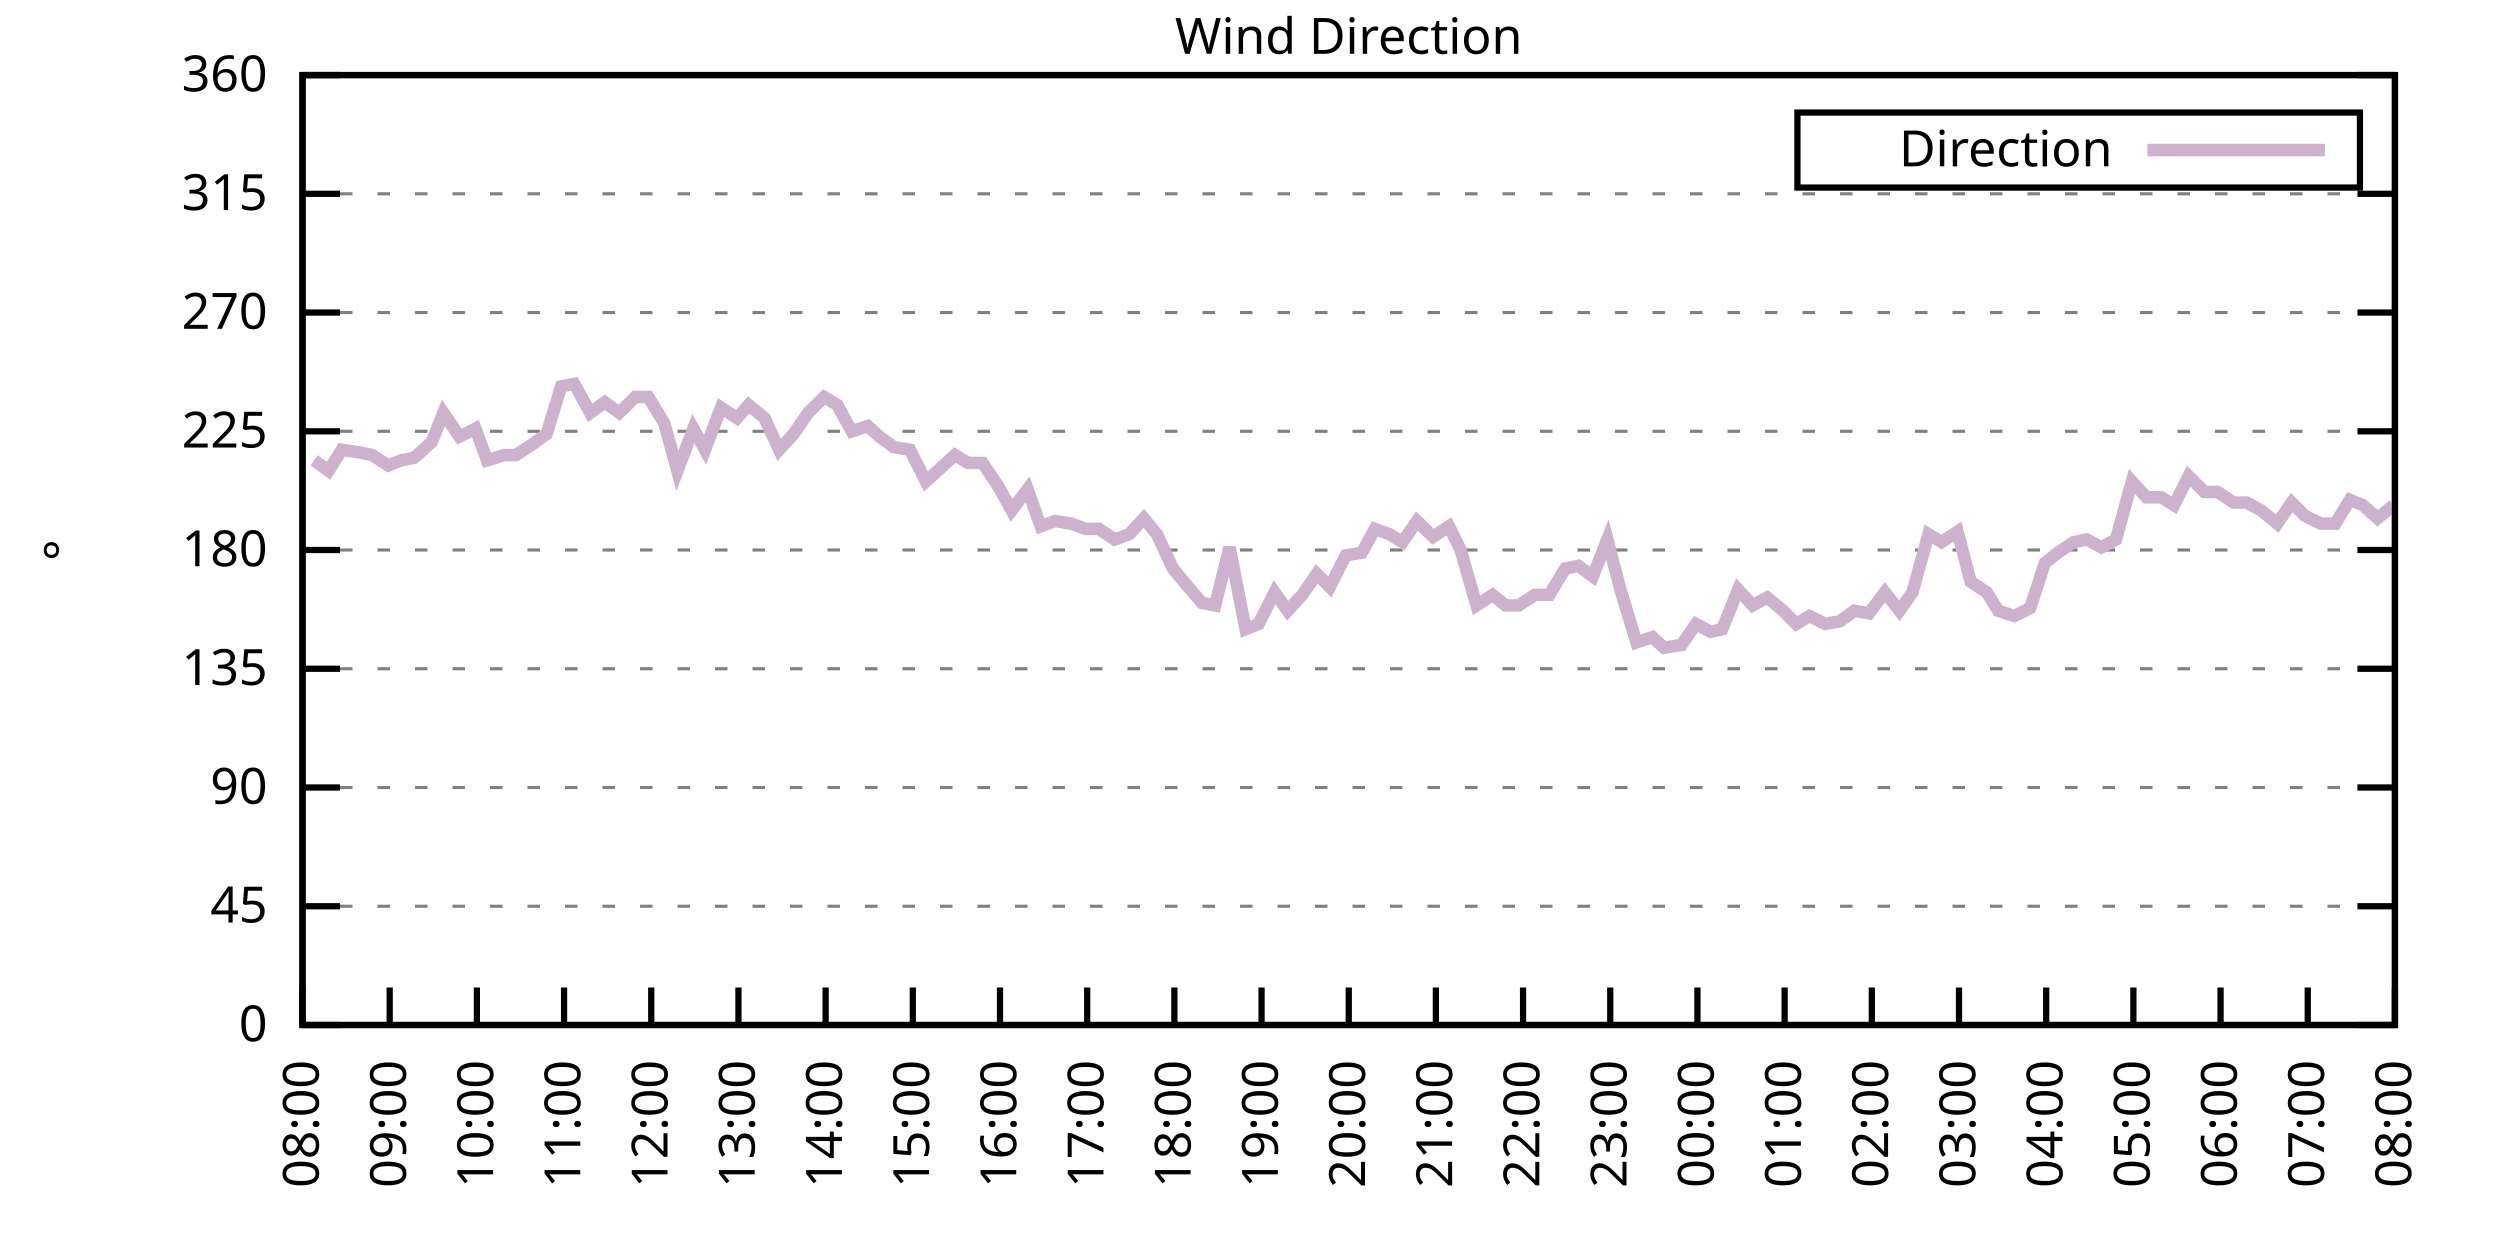
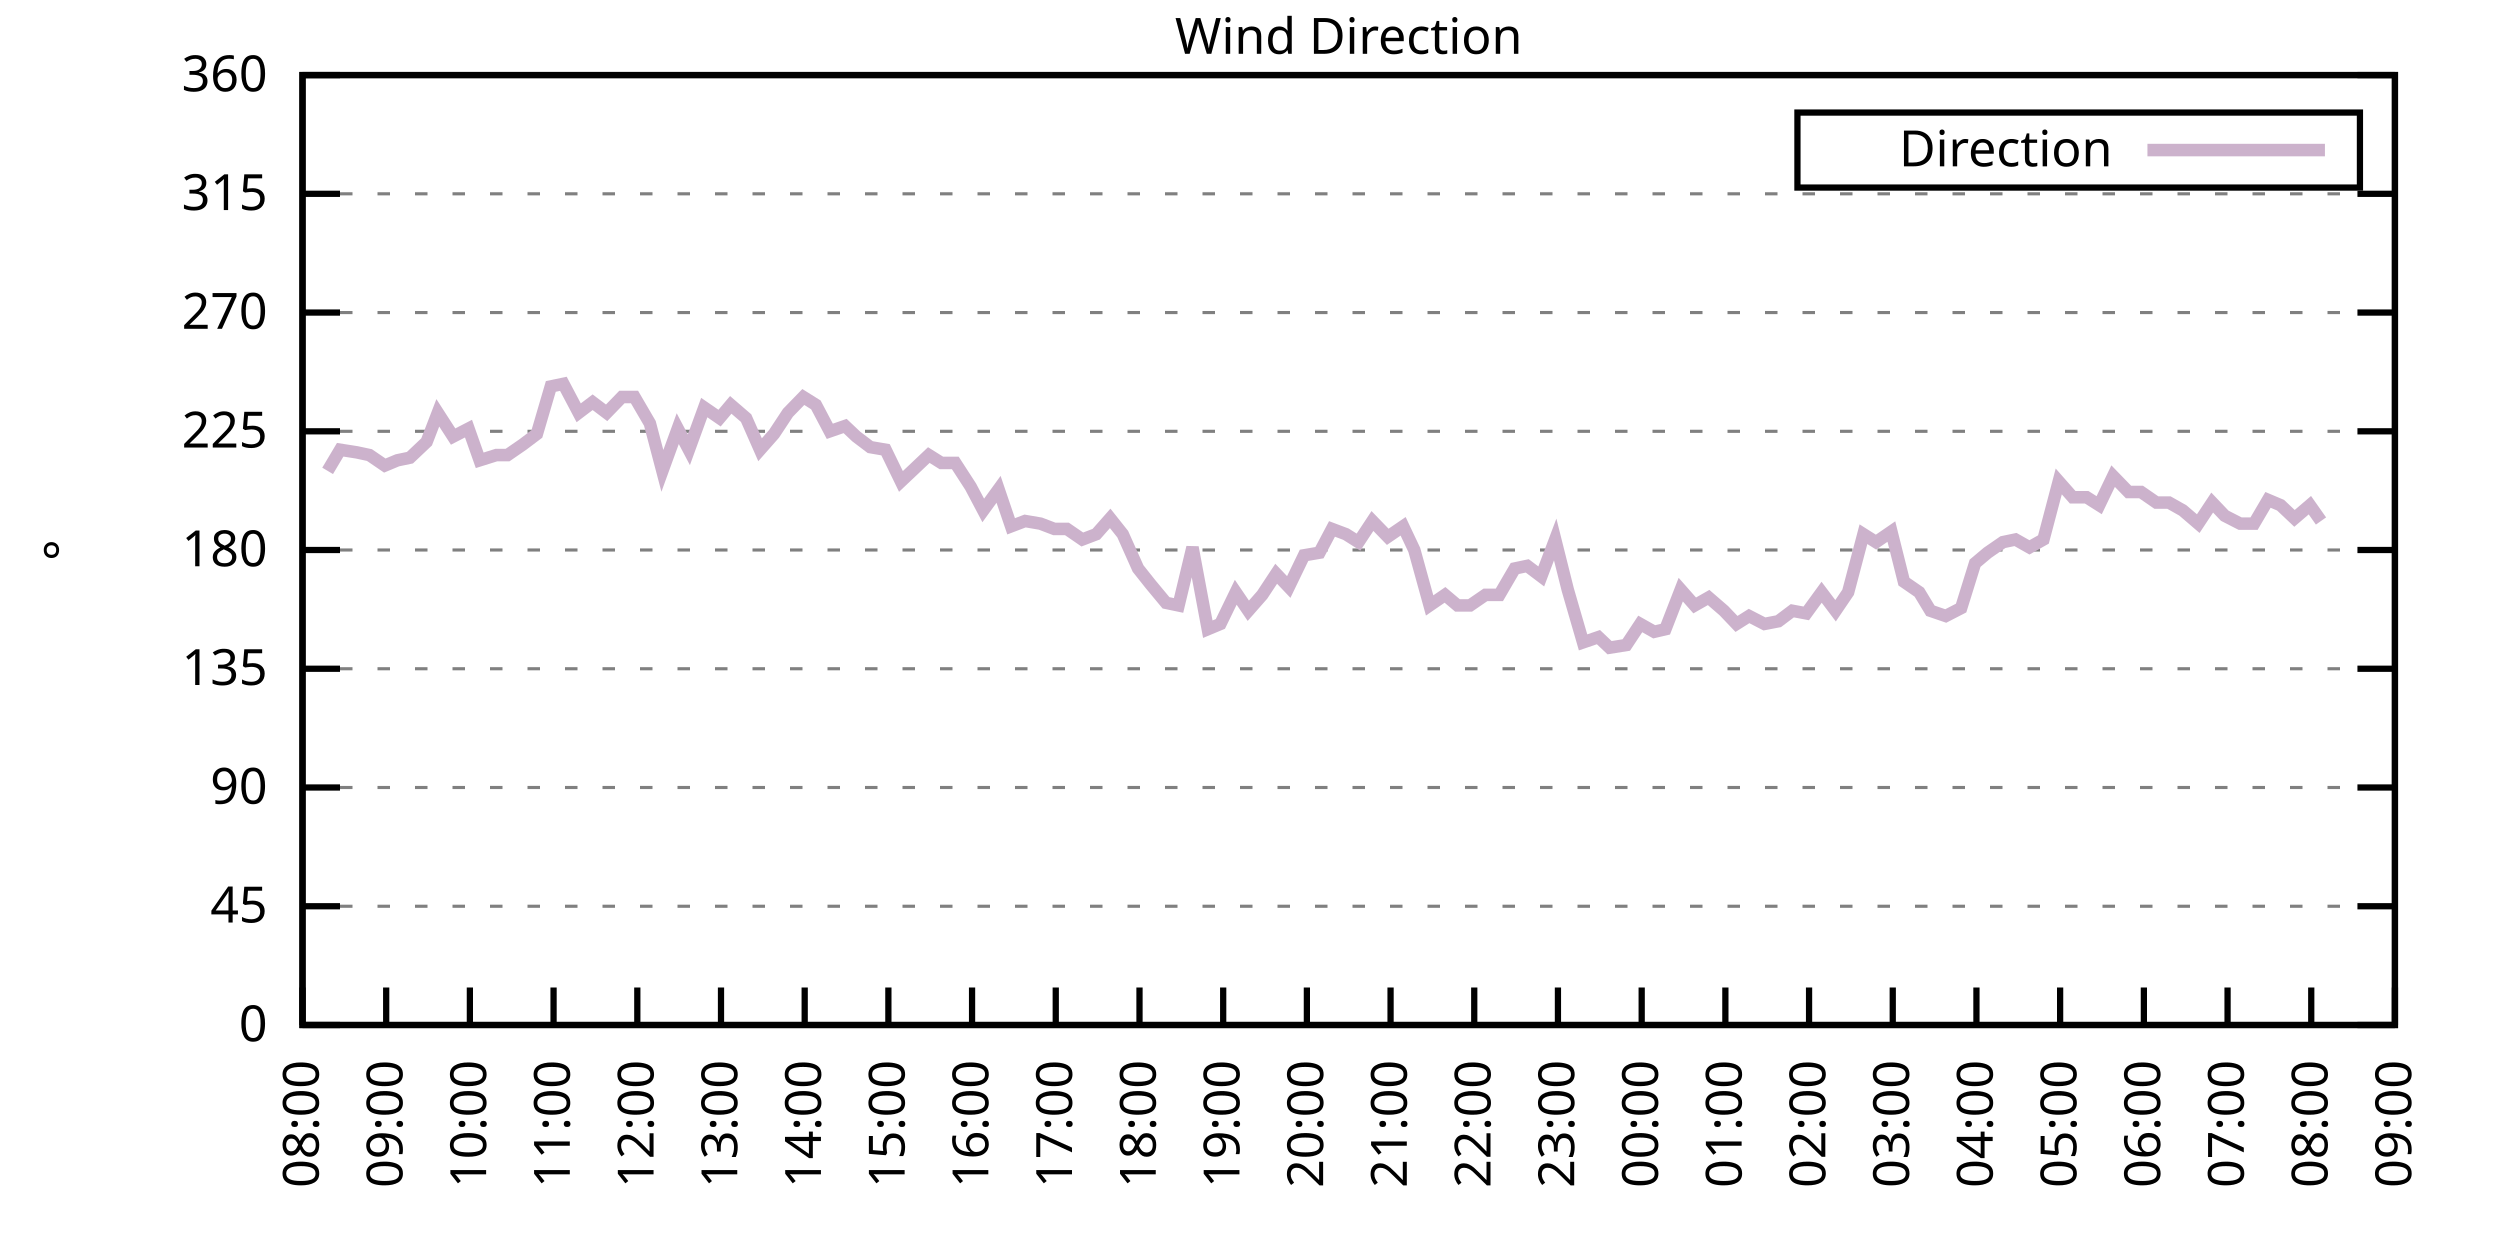
<svg xmlns="http://www.w3.org/2000/svg" xmlns:xlink="http://www.w3.org/1999/xlink" width="400" height="200" viewBox="0 0 400 200">
  <g id="gnuplot_canvas">
    <rect x="0" y="0" width="400" height="200" fill="none" />
    <defs>
      <circle id="gpDot" r="0.5" stroke-width="0.5" stroke="currentColor" />
      <path id="gpPt0" stroke-width="0.333" stroke="currentColor" d="M-1,0 h2 M0,-1 v2" />
      <path id="gpPt1" stroke-width="0.333" stroke="currentColor" d="M-1,-1 L1,1 M1,-1 L-1,1" />
      <path id="gpPt2" stroke-width="0.333" stroke="currentColor" d="M-1,0 L1,0 M0,-1 L0,1 M-1,-1 L1,1 M-1,1 L1,-1" />
      <rect id="gpPt3" stroke-width="0.333" stroke="currentColor" x="-1" y="-1" width="2" height="2" />
      <rect id="gpPt4" stroke-width="0.333" stroke="currentColor" fill="currentColor" x="-1" y="-1" width="2" height="2" />
      <circle id="gpPt5" stroke-width="0.333" stroke="currentColor" cx="0" cy="0" r="1" />
      <use xlink:href="#gpPt5" id="gpPt6" fill="currentColor" stroke="none" />
      <path id="gpPt7" stroke-width="0.333" stroke="currentColor" d="M0,-1.33 L-1.33,0.67 L1.33,0.67 z" />
      <use xlink:href="#gpPt7" id="gpPt8" fill="currentColor" stroke="none" />
      <use xlink:href="#gpPt7" id="gpPt9" stroke="currentColor" transform="rotate(180)" />
      <use xlink:href="#gpPt9" id="gpPt10" fill="currentColor" stroke="none" />
      <use xlink:href="#gpPt3" id="gpPt11" stroke="currentColor" transform="rotate(45)" />
      <use xlink:href="#gpPt11" id="gpPt12" fill="currentColor" stroke="none" />
      <path id="gpPt13" stroke-width="0.333" stroke="currentColor" d="M0,1.330 L1.265,0.411 L0.782,-1.067 L-0.782,-1.076 L-1.265,0.411 z" />
      <use xlink:href="#gpPt13" id="gpPt14" fill="currentColor" stroke="none" />
      <filter id="textbox" filterUnits="objectBoundingBox" x="0" y="0" height="1" width="1">
        <feFlood flood-color="white" flood-opacity="1" result="bgnd" />
        <feComposite in="SourceGraphic" in2="bgnd" operator="atop" />
      </filter>
      <filter id="greybox" filterUnits="objectBoundingBox" x="0" y="0" height="1" width="1">
        <feFlood flood-color="lightgrey" flood-opacity="1" result="grey" />
        <feComposite in="SourceGraphic" in2="grey" operator="atop" />
      </filter>
    </defs>
    <g fill="none" color="white" stroke="currentColor" stroke-width="1.00" stroke-linecap="butt" stroke-linejoin="miter">
</g>
    <g fill="none" color="black" stroke="currentColor" stroke-width="1.00" stroke-linecap="butt" stroke-linejoin="miter">
      <g stroke="none" shape-rendering="crispEdges">
        <polygon fill="rgb(255, 255, 255)" points="48.40,164.00 383.18,164.00 383.18,12.02 48.40,12.02 " />
      </g>
    </g>
    <g fill="none" color="black" stroke="currentColor" stroke-width="1.00" stroke-linecap="butt" stroke-linejoin="miter">
</g>
    <g fill="none" color="black" stroke="black" stroke-width="0.50" stroke-linecap="butt" stroke-linejoin="miter">
</g>
    <g fill="none" color="gray" stroke="currentColor" stroke-width="0.50" stroke-linecap="butt" stroke-linejoin="miter">
      <path stroke="gray" stroke-dasharray="2,4" class="gridline" d="M48.40,164.00 L383.19,164.00  " />
    </g>
    <g fill="none" color="gray" stroke="gray" stroke-width="1.00" stroke-linecap="butt" stroke-linejoin="miter">
</g>
    <g fill="none" color="black" stroke="currentColor" stroke-width="1.00" stroke-linecap="butt" stroke-linejoin="miter">
      <path stroke="black" d="M48.40,164.00 L54.40,164.00 M383.19,164.00 L377.19,164.00  " />
      <g transform="translate(42.80,166.60)" stroke="none" fill="black" font-family="Sans" font-size="8.00" text-anchor="end">
        <text>
          <tspan font-family="Sans"> 0</tspan>
        </text>
      </g>
    </g>
    <g fill="none" color="black" stroke="currentColor" stroke-width="1.00" stroke-linecap="butt" stroke-linejoin="miter">
</g>
    <g fill="none" color="black" stroke="black" stroke-width="0.50" stroke-linecap="butt" stroke-linejoin="miter">
</g>
    <g fill="none" color="gray" stroke="currentColor" stroke-width="0.50" stroke-linecap="butt" stroke-linejoin="miter">
      <path stroke="gray" stroke-dasharray="2,4" class="gridline" d="M48.40,145.00 L383.19,145.00  " />
    </g>
    <g fill="none" color="gray" stroke="gray" stroke-width="1.00" stroke-linecap="butt" stroke-linejoin="miter">
</g>
    <g fill="none" color="black" stroke="currentColor" stroke-width="1.00" stroke-linecap="butt" stroke-linejoin="miter">
      <path stroke="black" d="M48.40,145.00 L54.40,145.00 M383.19,145.00 L377.19,145.00  " />
      <g transform="translate(42.80,147.60)" stroke="none" fill="black" font-family="Sans" font-size="8.00" text-anchor="end">
        <text>
          <tspan font-family="Sans"> 45</tspan>
        </text>
      </g>
    </g>
    <g fill="none" color="black" stroke="currentColor" stroke-width="1.00" stroke-linecap="butt" stroke-linejoin="miter">
</g>
    <g fill="none" color="black" stroke="black" stroke-width="0.50" stroke-linecap="butt" stroke-linejoin="miter">
</g>
    <g fill="none" color="gray" stroke="currentColor" stroke-width="0.50" stroke-linecap="butt" stroke-linejoin="miter">
      <path stroke="gray" stroke-dasharray="2,4" class="gridline" d="M48.40,126.00 L383.19,126.00  " />
    </g>
    <g fill="none" color="gray" stroke="gray" stroke-width="1.00" stroke-linecap="butt" stroke-linejoin="miter">
</g>
    <g fill="none" color="black" stroke="currentColor" stroke-width="1.00" stroke-linecap="butt" stroke-linejoin="miter">
      <path stroke="black" d="M48.40,126.00 L54.40,126.00 M383.19,126.00 L377.19,126.00  " />
      <g transform="translate(42.80,128.60)" stroke="none" fill="black" font-family="Sans" font-size="8.00" text-anchor="end">
        <text>
          <tspan font-family="Sans"> 90</tspan>
        </text>
      </g>
    </g>
    <g fill="none" color="black" stroke="currentColor" stroke-width="1.00" stroke-linecap="butt" stroke-linejoin="miter">
</g>
    <g fill="none" color="black" stroke="black" stroke-width="0.50" stroke-linecap="butt" stroke-linejoin="miter">
</g>
    <g fill="none" color="gray" stroke="currentColor" stroke-width="0.50" stroke-linecap="butt" stroke-linejoin="miter">
      <path stroke="gray" stroke-dasharray="2,4" class="gridline" d="M48.40,107.00 L383.19,107.00  " />
    </g>
    <g fill="none" color="gray" stroke="gray" stroke-width="1.00" stroke-linecap="butt" stroke-linejoin="miter">
</g>
    <g fill="none" color="black" stroke="currentColor" stroke-width="1.00" stroke-linecap="butt" stroke-linejoin="miter">
      <path stroke="black" d="M48.40,107.00 L54.40,107.00 M383.19,107.00 L377.19,107.00  " />
      <g transform="translate(42.80,109.60)" stroke="none" fill="black" font-family="Sans" font-size="8.00" text-anchor="end">
        <text>
          <tspan font-family="Sans"> 135</tspan>
        </text>
      </g>
    </g>
    <g fill="none" color="black" stroke="currentColor" stroke-width="1.00" stroke-linecap="butt" stroke-linejoin="miter">
</g>
    <g fill="none" color="black" stroke="black" stroke-width="0.50" stroke-linecap="butt" stroke-linejoin="miter">
</g>
    <g fill="none" color="gray" stroke="currentColor" stroke-width="0.50" stroke-linecap="butt" stroke-linejoin="miter">
      <path stroke="gray" stroke-dasharray="2,4" class="gridline" d="M48.40,88.00 L383.19,88.00  " />
    </g>
    <g fill="none" color="gray" stroke="gray" stroke-width="1.00" stroke-linecap="butt" stroke-linejoin="miter">
</g>
    <g fill="none" color="black" stroke="currentColor" stroke-width="1.00" stroke-linecap="butt" stroke-linejoin="miter">
      <path stroke="black" d="M48.40,88.00 L54.40,88.00 M383.19,88.00 L377.19,88.00  " />
      <g transform="translate(42.80,90.60)" stroke="none" fill="black" font-family="Sans" font-size="8.00" text-anchor="end">
        <text>
          <tspan font-family="Sans"> 180</tspan>
        </text>
      </g>
    </g>
    <g fill="none" color="black" stroke="currentColor" stroke-width="1.00" stroke-linecap="butt" stroke-linejoin="miter">
</g>
    <g fill="none" color="black" stroke="black" stroke-width="0.50" stroke-linecap="butt" stroke-linejoin="miter">
</g>
    <g fill="none" color="gray" stroke="currentColor" stroke-width="0.50" stroke-linecap="butt" stroke-linejoin="miter">
      <path stroke="gray" stroke-dasharray="2,4" class="gridline" d="M48.40,69.01 L383.19,69.01  " />
    </g>
    <g fill="none" color="gray" stroke="gray" stroke-width="1.00" stroke-linecap="butt" stroke-linejoin="miter">
</g>
    <g fill="none" color="black" stroke="currentColor" stroke-width="1.00" stroke-linecap="butt" stroke-linejoin="miter">
      <path stroke="black" d="M48.40,69.01 L54.40,69.01 M383.19,69.01 L377.19,69.01  " />
      <g transform="translate(42.80,71.61)" stroke="none" fill="black" font-family="Sans" font-size="8.00" text-anchor="end">
        <text>
          <tspan font-family="Sans"> 225</tspan>
        </text>
      </g>
    </g>
    <g fill="none" color="black" stroke="currentColor" stroke-width="1.00" stroke-linecap="butt" stroke-linejoin="miter">
</g>
    <g fill="none" color="black" stroke="black" stroke-width="0.50" stroke-linecap="butt" stroke-linejoin="miter">
</g>
    <g fill="none" color="gray" stroke="currentColor" stroke-width="0.50" stroke-linecap="butt" stroke-linejoin="miter">
      <path stroke="gray" stroke-dasharray="2,4" class="gridline" d="M48.40,50.01 L383.19,50.01  " />
    </g>
    <g fill="none" color="gray" stroke="gray" stroke-width="1.00" stroke-linecap="butt" stroke-linejoin="miter">
</g>
    <g fill="none" color="black" stroke="currentColor" stroke-width="1.00" stroke-linecap="butt" stroke-linejoin="miter">
      <path stroke="black" d="M48.40,50.01 L54.40,50.01 M383.19,50.01 L377.19,50.01  " />
      <g transform="translate(42.80,52.61)" stroke="none" fill="black" font-family="Sans" font-size="8.00" text-anchor="end">
        <text>
          <tspan font-family="Sans"> 270</tspan>
        </text>
      </g>
    </g>
    <g fill="none" color="black" stroke="currentColor" stroke-width="1.00" stroke-linecap="butt" stroke-linejoin="miter">
</g>
    <g fill="none" color="black" stroke="black" stroke-width="0.50" stroke-linecap="butt" stroke-linejoin="miter">
</g>
    <g fill="none" color="gray" stroke="currentColor" stroke-width="0.50" stroke-linecap="butt" stroke-linejoin="miter">
      <path stroke="gray" stroke-dasharray="2,4" class="gridline" d="M48.40,31.01 L383.19,31.01  " />
    </g>
    <g fill="none" color="gray" stroke="gray" stroke-width="1.00" stroke-linecap="butt" stroke-linejoin="miter">
</g>
    <g fill="none" color="black" stroke="currentColor" stroke-width="1.00" stroke-linecap="butt" stroke-linejoin="miter">
      <path stroke="black" d="M48.40,31.01 L54.40,31.01 M383.19,31.01 L377.19,31.01  " />
      <g transform="translate(42.80,33.61)" stroke="none" fill="black" font-family="Sans" font-size="8.00" text-anchor="end">
        <text>
          <tspan font-family="Sans"> 315</tspan>
        </text>
      </g>
    </g>
    <g fill="none" color="black" stroke="currentColor" stroke-width="1.00" stroke-linecap="butt" stroke-linejoin="miter">
</g>
    <g fill="none" color="black" stroke="black" stroke-width="0.50" stroke-linecap="butt" stroke-linejoin="miter">
</g>
    <g fill="none" color="gray" stroke="currentColor" stroke-width="0.50" stroke-linecap="butt" stroke-linejoin="miter">
      <path stroke="gray" stroke-dasharray="2,4" class="gridline" d="M48.40,12.01 L383.19,12.01  " />
    </g>
    <g fill="none" color="gray" stroke="gray" stroke-width="1.00" stroke-linecap="butt" stroke-linejoin="miter">
</g>
    <g fill="none" color="black" stroke="currentColor" stroke-width="1.00" stroke-linecap="butt" stroke-linejoin="miter">
      <path stroke="black" d="M48.40,12.01 L54.40,12.01 M383.19,12.01 L377.19,12.01  " />
      <g transform="translate(42.80,14.61)" stroke="none" fill="black" font-family="Sans" font-size="8.00" text-anchor="end">
        <text>
          <tspan font-family="Sans"> 360</tspan>
        </text>
      </g>
    </g>
    <g fill="none" color="black" stroke="currentColor" stroke-width="1.00" stroke-linecap="butt" stroke-linejoin="miter">
      <path stroke="black" d="M48.40,164.00 L48.40,158.00  " />
      <g transform="translate(51.00,169.60) rotate(270.00)" stroke="none" fill="black" font-family="Sans" font-size="8.00" text-anchor="end">
        <text>
          <tspan font-family="Sans">08:00</tspan>
        </text>
      </g>
    </g>
    <g fill="none" color="black" stroke="currentColor" stroke-width="1.00" stroke-linecap="butt" stroke-linejoin="miter">
-       <path stroke="black" d="M62.35,164.00 L62.35,158.00  " />
-       <g transform="translate(64.95,169.60) rotate(270.00)" stroke="none" fill="black" font-family="Sans" font-size="8.00" text-anchor="end">
+       <path stroke="black" d="M61.79,164.00 L61.79,158.00  " />
+       <g transform="translate(64.39,169.60) rotate(270.00)" stroke="none" fill="black" font-family="Sans" font-size="8.00" text-anchor="end">
        <text>
          <tspan font-family="Sans">09:00</tspan>
        </text>
      </g>
    </g>
    <g fill="none" color="black" stroke="currentColor" stroke-width="1.00" stroke-linecap="butt" stroke-linejoin="miter">
-       <path stroke="black" d="M76.30,164.00 L76.30,158.00  " />
-       <g transform="translate(78.90,169.60) rotate(270.00)" stroke="none" fill="black" font-family="Sans" font-size="8.00" text-anchor="end">
+       <path stroke="black" d="M75.18,164.00 L75.18,158.00  " />
+       <g transform="translate(77.78,169.60) rotate(270.00)" stroke="none" fill="black" font-family="Sans" font-size="8.00" text-anchor="end">
        <text>
          <tspan font-family="Sans">10:00</tspan>
        </text>
      </g>
    </g>
    <g fill="none" color="black" stroke="currentColor" stroke-width="1.00" stroke-linecap="butt" stroke-linejoin="miter">
-       <path stroke="black" d="M90.25,164.00 L90.25,158.00  " />
-       <g transform="translate(92.85,169.60) rotate(270.00)" stroke="none" fill="black" font-family="Sans" font-size="8.00" text-anchor="end">
+       <path stroke="black" d="M88.57,164.00 L88.57,158.00  " />
+       <g transform="translate(91.17,169.60) rotate(270.00)" stroke="none" fill="black" font-family="Sans" font-size="8.00" text-anchor="end">
        <text>
          <tspan font-family="Sans">11:00</tspan>
        </text>
      </g>
    </g>
    <g fill="none" color="black" stroke="currentColor" stroke-width="1.00" stroke-linecap="butt" stroke-linejoin="miter">
-       <path stroke="black" d="M104.20,164.00 L104.20,158.00  " />
-       <g transform="translate(106.80,169.60) rotate(270.00)" stroke="none" fill="black" font-family="Sans" font-size="8.00" text-anchor="end">
+       <path stroke="black" d="M101.97,164.00 L101.97,158.00  " />
+       <g transform="translate(104.57,169.60) rotate(270.00)" stroke="none" fill="black" font-family="Sans" font-size="8.00" text-anchor="end">
        <text>
          <tspan font-family="Sans">12:00</tspan>
        </text>
      </g>
    </g>
    <g fill="none" color="black" stroke="currentColor" stroke-width="1.00" stroke-linecap="butt" stroke-linejoin="miter">
-       <path stroke="black" d="M118.15,164.00 L118.15,158.00  " />
-       <g transform="translate(120.75,169.60) rotate(270.00)" stroke="none" fill="black" font-family="Sans" font-size="8.00" text-anchor="end">
+       <path stroke="black" d="M115.36,164.00 L115.36,158.00  " />
+       <g transform="translate(117.96,169.60) rotate(270.00)" stroke="none" fill="black" font-family="Sans" font-size="8.00" text-anchor="end">
        <text>
          <tspan font-family="Sans">13:00</tspan>
        </text>
      </g>
    </g>
    <g fill="none" color="black" stroke="currentColor" stroke-width="1.00" stroke-linecap="butt" stroke-linejoin="miter">
-       <path stroke="black" d="M132.10,164.00 L132.10,158.00  " />
-       <g transform="translate(134.70,169.60) rotate(270.00)" stroke="none" fill="black" font-family="Sans" font-size="8.00" text-anchor="end">
+       <path stroke="black" d="M128.75,164.00 L128.75,158.00  " />
+       <g transform="translate(131.35,169.60) rotate(270.00)" stroke="none" fill="black" font-family="Sans" font-size="8.00" text-anchor="end">
        <text>
          <tspan font-family="Sans">14:00</tspan>
        </text>
      </g>
    </g>
    <g fill="none" color="black" stroke="currentColor" stroke-width="1.00" stroke-linecap="butt" stroke-linejoin="miter">
-       <path stroke="black" d="M146.05,164.00 L146.05,158.00  " />
-       <g transform="translate(148.65,169.60) rotate(270.00)" stroke="none" fill="black" font-family="Sans" font-size="8.00" text-anchor="end">
+       <path stroke="black" d="M142.14,164.00 L142.14,158.00  " />
+       <g transform="translate(144.74,169.60) rotate(270.00)" stroke="none" fill="black" font-family="Sans" font-size="8.00" text-anchor="end">
        <text>
          <tspan font-family="Sans">15:00</tspan>
        </text>
      </g>
    </g>
    <g fill="none" color="black" stroke="currentColor" stroke-width="1.00" stroke-linecap="butt" stroke-linejoin="miter">
-       <path stroke="black" d="M160.00,164.00 L160.00,158.00  " />
-       <g transform="translate(162.60,169.60) rotate(270.00)" stroke="none" fill="black" font-family="Sans" font-size="8.00" text-anchor="end">
+       <path stroke="black" d="M155.53,164.00 L155.53,158.00  " />
+       <g transform="translate(158.13,169.60) rotate(270.00)" stroke="none" fill="black" font-family="Sans" font-size="8.00" text-anchor="end">
        <text>
          <tspan font-family="Sans">16:00</tspan>
        </text>
      </g>
    </g>
    <g fill="none" color="black" stroke="currentColor" stroke-width="1.00" stroke-linecap="butt" stroke-linejoin="miter">
-       <path stroke="black" d="M173.95,164.00 L173.95,158.00  " />
-       <g transform="translate(176.55,169.60) rotate(270.00)" stroke="none" fill="black" font-family="Sans" font-size="8.00" text-anchor="end">
+       <path stroke="black" d="M168.92,164.00 L168.92,158.00  " />
+       <g transform="translate(171.52,169.60) rotate(270.00)" stroke="none" fill="black" font-family="Sans" font-size="8.00" text-anchor="end">
        <text>
          <tspan font-family="Sans">17:00</tspan>
        </text>
      </g>
    </g>
    <g fill="none" color="black" stroke="currentColor" stroke-width="1.00" stroke-linecap="butt" stroke-linejoin="miter">
-       <path stroke="black" d="M187.90,164.00 L187.90,158.00  " />
-       <g transform="translate(190.50,169.60) rotate(270.00)" stroke="none" fill="black" font-family="Sans" font-size="8.00" text-anchor="end">
+       <path stroke="black" d="M182.32,164.00 L182.32,158.00  " />
+       <g transform="translate(184.92,169.60) rotate(270.00)" stroke="none" fill="black" font-family="Sans" font-size="8.00" text-anchor="end">
        <text>
          <tspan font-family="Sans">18:00</tspan>
        </text>
      </g>
    </g>
    <g fill="none" color="black" stroke="currentColor" stroke-width="1.00" stroke-linecap="butt" stroke-linejoin="miter">
-       <path stroke="black" d="M201.85,164.00 L201.85,158.00  " />
-       <g transform="translate(204.45,169.60) rotate(270.00)" stroke="none" fill="black" font-family="Sans" font-size="8.00" text-anchor="end">
+       <path stroke="black" d="M195.71,164.00 L195.71,158.00  " />
+       <g transform="translate(198.31,169.60) rotate(270.00)" stroke="none" fill="black" font-family="Sans" font-size="8.00" text-anchor="end">
        <text>
          <tspan font-family="Sans">19:00</tspan>
        </text>
      </g>
    </g>
    <g fill="none" color="black" stroke="currentColor" stroke-width="1.00" stroke-linecap="butt" stroke-linejoin="miter">
-       <path stroke="black" d="M215.80,164.00 L215.80,158.00  " />
-       <g transform="translate(218.40,169.60) rotate(270.00)" stroke="none" fill="black" font-family="Sans" font-size="8.00" text-anchor="end">
+       <path stroke="black" d="M209.10,164.00 L209.10,158.00  " />
+       <g transform="translate(211.70,169.60) rotate(270.00)" stroke="none" fill="black" font-family="Sans" font-size="8.00" text-anchor="end">
        <text>
          <tspan font-family="Sans">20:00</tspan>
        </text>
      </g>
    </g>
    <g fill="none" color="black" stroke="currentColor" stroke-width="1.00" stroke-linecap="butt" stroke-linejoin="miter">
-       <path stroke="black" d="M229.74,164.00 L229.74,158.00  " />
-       <g transform="translate(232.34,169.60) rotate(270.00)" stroke="none" fill="black" font-family="Sans" font-size="8.00" text-anchor="end">
+       <path stroke="black" d="M222.49,164.00 L222.49,158.00  " />
+       <g transform="translate(225.09,169.60) rotate(270.00)" stroke="none" fill="black" font-family="Sans" font-size="8.00" text-anchor="end">
        <text>
          <tspan font-family="Sans">21:00</tspan>
        </text>
      </g>
    </g>
    <g fill="none" color="black" stroke="currentColor" stroke-width="1.00" stroke-linecap="butt" stroke-linejoin="miter">
-       <path stroke="black" d="M243.69,164.00 L243.69,158.00  " />
-       <g transform="translate(246.29,169.60) rotate(270.00)" stroke="none" fill="black" font-family="Sans" font-size="8.00" text-anchor="end">
+       <path stroke="black" d="M235.88,164.00 L235.88,158.00  " />
+       <g transform="translate(238.48,169.60) rotate(270.00)" stroke="none" fill="black" font-family="Sans" font-size="8.00" text-anchor="end">
        <text>
          <tspan font-family="Sans">22:00</tspan>
        </text>
      </g>
    </g>
    <g fill="none" color="black" stroke="currentColor" stroke-width="1.00" stroke-linecap="butt" stroke-linejoin="miter">
-       <path stroke="black" d="M257.64,164.00 L257.64,158.00  " />
-       <g transform="translate(260.24,169.60) rotate(270.00)" stroke="none" fill="black" font-family="Sans" font-size="8.00" text-anchor="end">
+       <path stroke="black" d="M249.27,164.00 L249.27,158.00  " />
+       <g transform="translate(251.87,169.60) rotate(270.00)" stroke="none" fill="black" font-family="Sans" font-size="8.00" text-anchor="end">
        <text>
          <tspan font-family="Sans">23:00</tspan>
        </text>
      </g>
    </g>
    <g fill="none" color="black" stroke="currentColor" stroke-width="1.00" stroke-linecap="butt" stroke-linejoin="miter">
-       <path stroke="black" d="M271.59,164.00 L271.59,158.00  " />
-       <g transform="translate(274.19,169.60) rotate(270.00)" stroke="none" fill="black" font-family="Sans" font-size="8.00" text-anchor="end">
+       <path stroke="black" d="M262.67,164.00 L262.67,158.00  " />
+       <g transform="translate(265.27,169.60) rotate(270.00)" stroke="none" fill="black" font-family="Sans" font-size="8.00" text-anchor="end">
        <text>
          <tspan font-family="Sans">00:00</tspan>
        </text>
      </g>
    </g>
    <g fill="none" color="black" stroke="currentColor" stroke-width="1.00" stroke-linecap="butt" stroke-linejoin="miter">
-       <path stroke="black" d="M285.54,164.00 L285.54,158.00  " />
-       <g transform="translate(288.14,169.60) rotate(270.00)" stroke="none" fill="black" font-family="Sans" font-size="8.00" text-anchor="end">
+       <path stroke="black" d="M276.06,164.00 L276.06,158.00  " />
+       <g transform="translate(278.66,169.60) rotate(270.00)" stroke="none" fill="black" font-family="Sans" font-size="8.00" text-anchor="end">
        <text>
          <tspan font-family="Sans">01:00</tspan>
        </text>
      </g>
    </g>
    <g fill="none" color="black" stroke="currentColor" stroke-width="1.00" stroke-linecap="butt" stroke-linejoin="miter">
-       <path stroke="black" d="M299.49,164.00 L299.49,158.00  " />
-       <g transform="translate(302.09,169.60) rotate(270.00)" stroke="none" fill="black" font-family="Sans" font-size="8.00" text-anchor="end">
+       <path stroke="black" d="M289.45,164.00 L289.45,158.00  " />
+       <g transform="translate(292.05,169.60) rotate(270.00)" stroke="none" fill="black" font-family="Sans" font-size="8.00" text-anchor="end">
        <text>
          <tspan font-family="Sans">02:00</tspan>
        </text>
      </g>
    </g>
    <g fill="none" color="black" stroke="currentColor" stroke-width="1.00" stroke-linecap="butt" stroke-linejoin="miter">
-       <path stroke="black" d="M313.44,164.00 L313.44,158.00  " />
-       <g transform="translate(316.04,169.60) rotate(270.00)" stroke="none" fill="black" font-family="Sans" font-size="8.00" text-anchor="end">
+       <path stroke="black" d="M302.84,164.00 L302.84,158.00  " />
+       <g transform="translate(305.44,169.60) rotate(270.00)" stroke="none" fill="black" font-family="Sans" font-size="8.00" text-anchor="end">
        <text>
          <tspan font-family="Sans">03:00</tspan>
        </text>
      </g>
    </g>
    <g fill="none" color="black" stroke="currentColor" stroke-width="1.00" stroke-linecap="butt" stroke-linejoin="miter">
-       <path stroke="black" d="M327.39,164.00 L327.39,158.00  " />
-       <g transform="translate(329.99,169.60) rotate(270.00)" stroke="none" fill="black" font-family="Sans" font-size="8.00" text-anchor="end">
+       <path stroke="black" d="M316.23,164.00 L316.23,158.00  " />
+       <g transform="translate(318.83,169.60) rotate(270.00)" stroke="none" fill="black" font-family="Sans" font-size="8.00" text-anchor="end">
        <text>
          <tspan font-family="Sans">04:00</tspan>
        </text>
      </g>
    </g>
    <g fill="none" color="black" stroke="currentColor" stroke-width="1.00" stroke-linecap="butt" stroke-linejoin="miter">
-       <path stroke="black" d="M341.34,164.00 L341.34,158.00  " />
-       <g transform="translate(343.94,169.60) rotate(270.00)" stroke="none" fill="black" font-family="Sans" font-size="8.00" text-anchor="end">
+       <path stroke="black" d="M329.62,164.00 L329.62,158.00  " />
+       <g transform="translate(332.22,169.60) rotate(270.00)" stroke="none" fill="black" font-family="Sans" font-size="8.00" text-anchor="end">
        <text>
          <tspan font-family="Sans">05:00</tspan>
        </text>
      </g>
    </g>
    <g fill="none" color="black" stroke="currentColor" stroke-width="1.00" stroke-linecap="butt" stroke-linejoin="miter">
-       <path stroke="black" d="M355.29,164.00 L355.29,158.00  " />
-       <g transform="translate(357.89,169.60) rotate(270.00)" stroke="none" fill="black" font-family="Sans" font-size="8.00" text-anchor="end">
+       <path stroke="black" d="M343.02,164.00 L343.02,158.00  " />
+       <g transform="translate(345.62,169.60) rotate(270.00)" stroke="none" fill="black" font-family="Sans" font-size="8.00" text-anchor="end">
        <text>
          <tspan font-family="Sans">06:00</tspan>
        </text>
      </g>
    </g>
    <g fill="none" color="black" stroke="currentColor" stroke-width="1.00" stroke-linecap="butt" stroke-linejoin="miter">
-       <path stroke="black" d="M369.24,164.00 L369.24,158.00  " />
-       <g transform="translate(371.84,169.60) rotate(270.00)" stroke="none" fill="black" font-family="Sans" font-size="8.00" text-anchor="end">
+       <path stroke="black" d="M356.41,164.00 L356.41,158.00  " />
+       <g transform="translate(359.01,169.60) rotate(270.00)" stroke="none" fill="black" font-family="Sans" font-size="8.00" text-anchor="end">
        <text>
          <tspan font-family="Sans">07:00</tspan>
+         </text>
+       </g>
+     </g>
+     <g fill="none" color="black" stroke="currentColor" stroke-width="1.00" stroke-linecap="butt" stroke-linejoin="miter">
+       <path stroke="black" d="M369.80,164.00 L369.80,158.00  " />
+       <g transform="translate(372.40,169.60) rotate(270.00)" stroke="none" fill="black" font-family="Sans" font-size="8.00" text-anchor="end">
+         <text>
+           <tspan font-family="Sans">08:00</tspan>
        </text>
      </g>
    </g>
    <g fill="none" color="black" stroke="currentColor" stroke-width="1.00" stroke-linecap="butt" stroke-linejoin="miter">
      <path stroke="black" d="M383.19,164.00 L383.19,158.00  " />
      <g transform="translate(385.79,169.60) rotate(270.00)" stroke="none" fill="black" font-family="Sans" font-size="8.00" text-anchor="end">
        <text>
-           <tspan font-family="Sans">08:00</tspan>
+           <tspan font-family="Sans">09:00</tspan>
        </text>
      </g>
    </g>
    <g fill="none" color="black" stroke="currentColor" stroke-width="1.00" stroke-linecap="butt" stroke-linejoin="miter">
</g>
    <g fill="none" color="black" stroke="currentColor" stroke-width="1.00" stroke-linecap="butt" stroke-linejoin="miter">
      <path stroke="black" d="M48.40,12.01 L48.40,164.00 L383.19,164.00 L383.19,12.01 L48.40,12.01 Z  " />
    </g>
    <g fill="none" color="black" stroke="currentColor" stroke-width="1.00" stroke-linecap="butt" stroke-linejoin="miter">
</g>
    <g fill="none" color="black" stroke="currentColor" stroke-width="1.00" stroke-linecap="butt" stroke-linejoin="miter">
      <path stroke="black" d="M287.59,30.01 L287.59,18.01 L377.59,18.01 L377.59,30.01 L287.59,30.01 Z  " />
    </g>
    <g id="Wind_direction_plot_1">
      <g fill="none" color="white" stroke="black" stroke-width="2.00" stroke-linecap="butt" stroke-linejoin="miter">
</g>
      <g fill="none" color="black" stroke="currentColor" stroke-width="2.00" stroke-linecap="butt" stroke-linejoin="miter">
        <g transform="translate(337.99,26.61)" stroke="none" fill="black" font-family="Sans" font-size="8.00" text-anchor="end">
          <text>
            <tspan font-family="Sans">Direction</tspan>
          </text>
        </g>
      </g>
      <g fill="none" color="black" stroke="currentColor" stroke-width="2.00" stroke-linecap="butt" stroke-linejoin="miter">
-         <path stroke="rgb(204, 178, 204)" d="M343.59,24.01 L371.99,24.01 M50.26,73.65 L52.58,75.34 L54.68,71.96 L57.47,72.38 L59.56,72.81 L62.12,74.49   L64.21,73.65 L66.30,73.23 L69.09,70.70 L70.95,66.05 L73.51,69.85 L76.07,68.58 L77.93,73.65 L80.72,72.81   L82.58,72.81 L85.13,71.12 L87.46,69.43 L89.78,61.83 L91.88,61.41 L94.43,66.05 L96.76,64.36 L99.08,66.05   L101.64,63.52 L103.73,63.52 L106.29,67.74 L108.38,75.34 L110.94,68.58 L112.80,71.96 L115.36,65.21 L117.92,66.90   L119.78,64.78 L122.33,66.90 L124.66,71.96 L126.98,69.43 L129.31,66.05 L131.87,63.52 L133.96,64.78 L136.28,69.01   L138.84,68.16 L140.70,69.85 L143.02,71.54 L145.58,71.96 L148.14,77.03 L150.00,75.34 L152.79,72.81 L154.88,74.07   L157.21,74.07 L159.76,77.87 L161.86,81.67 L164.41,78.29 L166.51,84.21 L168.83,83.36 L171.39,83.78 L173.71,84.63   L175.81,84.63 L178.36,86.32 L180.69,85.47 L183.01,82.94 L185.11,85.47 L187.66,90.96 L189.76,93.49 L192.31,96.45   L194.41,96.87 L196.73,87.58 L199.29,100.67 L201.38,99.83 L203.94,94.76 L206.03,97.72 L208.36,95.18 L210.68,91.80   L212.77,93.92 L215.33,88.85 L217.89,88.43 L219.98,84.63 L222.30,85.47 L224.40,86.74 L226.72,83.36 L229.28,85.89   L231.84,84.21 L233.70,88.00 L236.25,96.87 L238.81,95.18 L240.90,96.87 L243.00,96.87 L245.55,95.18 L247.88,95.18   L250.44,90.96 L252.53,90.54 L254.85,92.23 L257.18,86.32 L259.27,94.34 L261.83,102.78 L264.39,101.94 L266.25,103.63   L269.04,103.20 L271.36,99.83 L273.69,101.09 L275.55,100.67 L278.10,94.34 L280.43,96.87 L282.75,95.60 L285.31,97.72   L287.40,99.83 L289.50,98.56 L292.05,99.83 L294.38,99.40 L296.70,97.72 L299.03,98.14 L301.58,94.76 L303.91,97.72   L306.00,94.76 L308.56,85.47 L310.65,86.74 L313.21,85.05 L315.30,93.07 L317.86,94.76 L319.72,97.72 L322.28,98.56   L324.83,97.29 L327.16,90.12 L329.25,88.43 L331.81,86.74 L333.90,86.32 L336.23,87.58 L338.55,86.32 L341.11,77.03   L343.43,79.56 L345.76,79.56 L347.85,80.83 L350.18,76.18 L352.73,78.72 L354.83,78.72 L357.38,80.41 L359.48,80.41   L361.80,81.67 L364.36,83.78 L366.68,80.41 L368.78,82.52 L371.33,83.78 L373.66,83.78 L375.98,79.98 L378.08,80.83   L380.40,82.94 L382.96,80.83  " />
+         <path stroke="rgb(204, 178, 204)" d="M343.59,24.01 L371.99,24.01 M52.42,75.34 L54.43,71.96 L57.10,72.38 L59.11,72.81 L61.57,74.49 L63.58,73.65   L65.59,73.23 L68.26,70.70 L70.05,66.05 L72.50,69.85 L74.96,68.58 L76.75,73.65 L79.42,72.81 L81.21,72.81   L83.66,71.12 L85.90,69.43 L88.13,61.83 L90.14,61.41 L92.59,66.05 L94.82,64.36 L97.06,66.05 L99.51,63.52   L101.52,63.52 L103.98,67.74 L105.98,75.34 L108.44,68.58 L110.22,71.96 L112.68,65.21 L115.13,66.90 L116.92,64.78   L119.38,66.90 L121.61,71.96 L123.84,69.43 L126.07,66.05 L128.53,63.52 L130.54,64.78 L132.77,69.01 L135.22,68.16   L137.01,69.85 L139.24,71.54 L141.69,71.96 L144.15,77.03 L145.94,75.34 L148.61,72.81 L150.62,74.07 L152.85,74.07   L155.31,77.87 L157.32,81.67 L159.77,78.29 L161.78,84.21 L164.01,83.36 L166.47,83.78 L168.70,84.63 L170.71,84.63   L173.17,86.32 L175.40,85.47 L177.63,82.94 L179.64,85.47 L182.09,90.96 L184.10,93.49 L186.56,96.45 L188.57,96.87   L190.80,87.58 L193.25,100.67 L195.26,99.83 L197.72,94.76 L199.73,97.72 L201.96,95.18 L204.19,91.80 L206.20,93.92   L208.65,88.85 L211.11,88.43 L213.12,84.63 L215.35,85.47 L217.36,86.74 L219.59,83.36 L222.04,85.89 L224.50,84.21   L226.29,88.00 L228.74,96.87 L231.20,95.18 L233.20,96.87 L235.21,96.87 L237.67,95.18 L239.90,95.18 L242.36,90.96   L244.36,90.54 L246.60,92.23 L248.83,86.32 L250.84,94.34 L253.29,102.78 L255.75,101.94 L257.53,103.63 L260.21,103.20   L262.44,99.83 L264.67,101.09 L266.46,100.67 L268.92,94.34 L271.15,96.87 L273.38,95.60 L275.83,97.72 L277.84,99.83   L279.85,98.56 L282.31,99.83 L284.54,99.40 L286.77,97.72 L289.00,98.14 L291.46,94.76 L293.69,97.72 L295.70,94.76   L298.15,85.47 L300.16,86.74 L302.62,85.05 L304.63,93.07 L307.08,94.76 L308.87,97.72 L311.32,98.56 L313.78,97.29   L316.01,90.12 L318.02,88.43 L320.47,86.74 L322.48,86.32 L324.71,87.58 L326.95,86.32 L329.40,77.03 L331.63,79.56   L333.86,79.56 L335.87,80.83 L338.10,76.18 L340.56,78.72 L342.57,78.72 L345.02,80.41 L347.03,80.41 L349.26,81.67   L351.72,83.78 L353.95,80.41 L355.96,82.52 L358.42,83.78 L360.65,83.78 L362.88,79.98 L364.89,80.83 L367.12,82.94   L369.58,80.83 L371.36,83.36  " />
      </g>
    </g>
    <g fill="none" color="black" stroke="currentColor" stroke-width="2.00" stroke-linecap="butt" stroke-linejoin="miter">
</g>
    <g fill="none" color="black" stroke="black" stroke-width="1.00" stroke-linecap="butt" stroke-linejoin="miter">
</g>
    <g fill="none" color="black" stroke="currentColor" stroke-width="1.00" stroke-linecap="butt" stroke-linejoin="miter">
      <path stroke="black" d="M48.40,12.01 L48.40,164.00 L383.19,164.00 L383.19,12.01 L48.40,12.01 Z  " />
      <g transform="translate(12.80,88.01) rotate(270.00)" stroke="none" fill="black" font-family="Sans" font-size="8.00" text-anchor="middle">
        <text>
          <tspan font-family="Sans">°</tspan>
        </text>
      </g>
    </g>
    <g fill="none" color="black" stroke="currentColor" stroke-width="1.00" stroke-linecap="butt" stroke-linejoin="miter">
</g>
    <g fill="none" color="black" stroke="currentColor" stroke-width="1.00" stroke-linecap="butt" stroke-linejoin="miter">
      <g transform="translate(215.79,8.61)" stroke="none" fill="black" font-family="Sans" font-size="8.00" text-anchor="middle">
        <text>
          <tspan font-family="Sans">Wind Direction</tspan>
        </text>
      </g>
    </g>
    <g fill="none" color="black" stroke="currentColor" stroke-width="1.00" stroke-linecap="butt" stroke-linejoin="miter">
</g>
  </g>
</svg>
